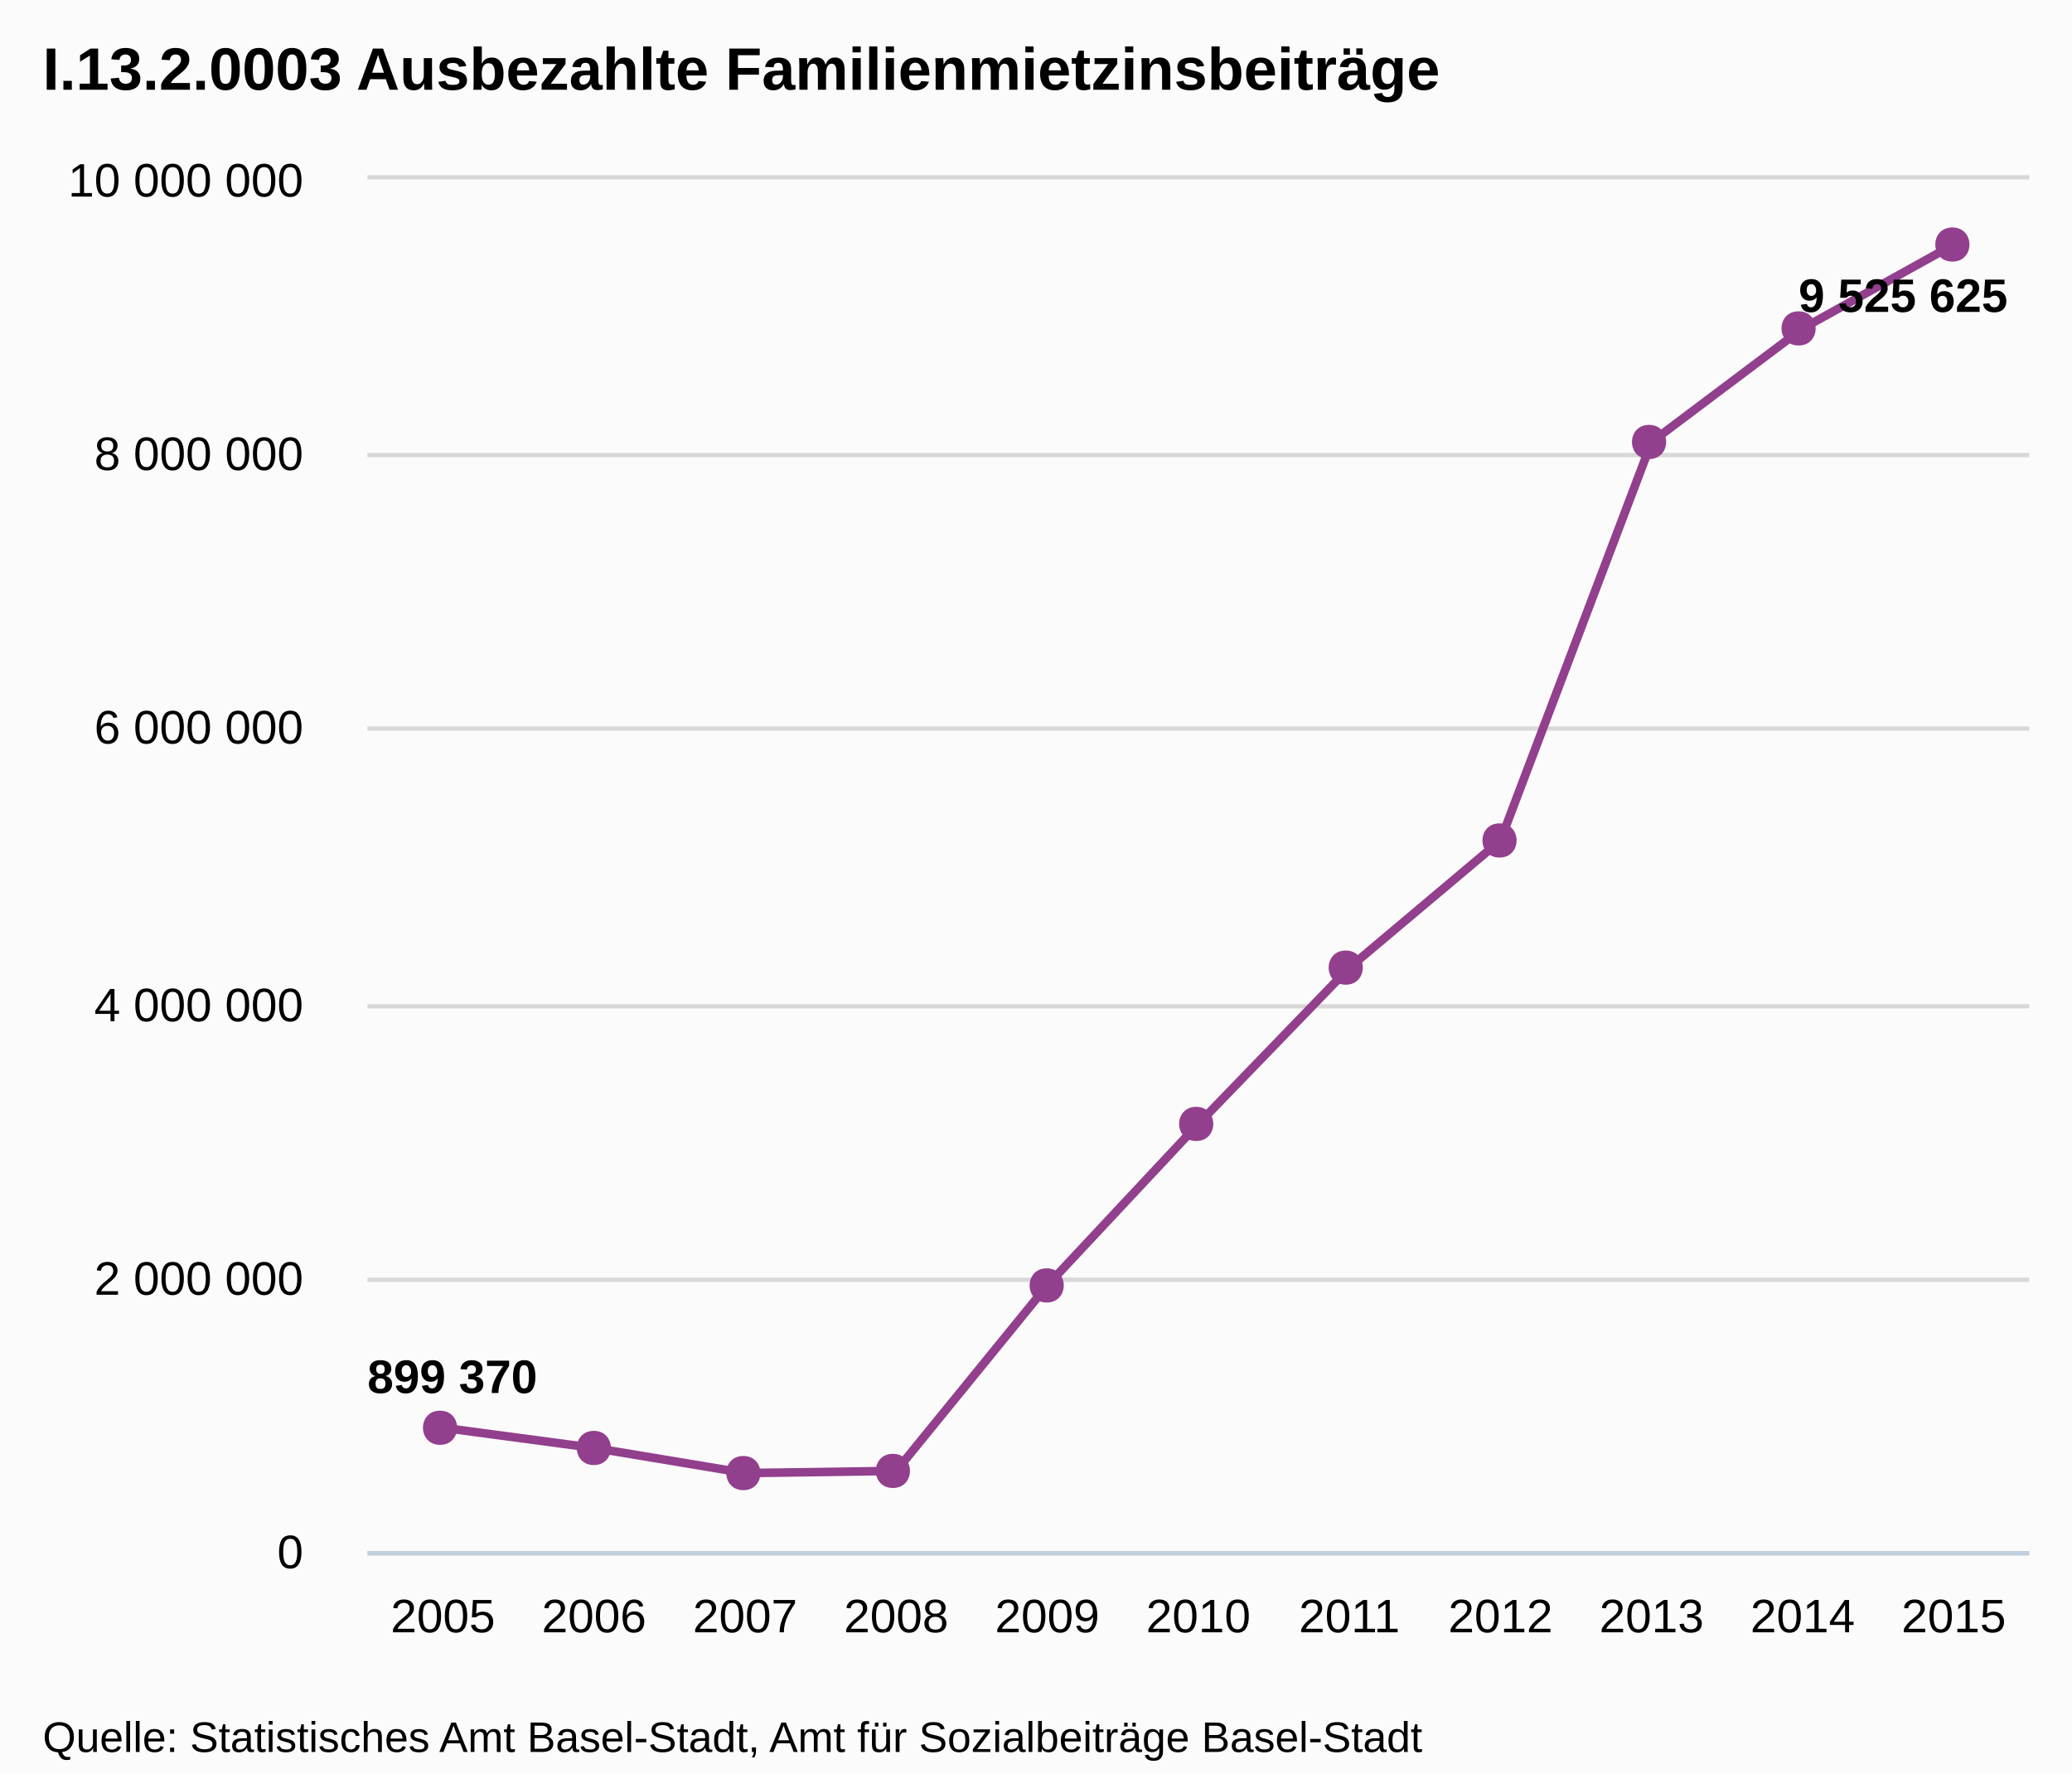
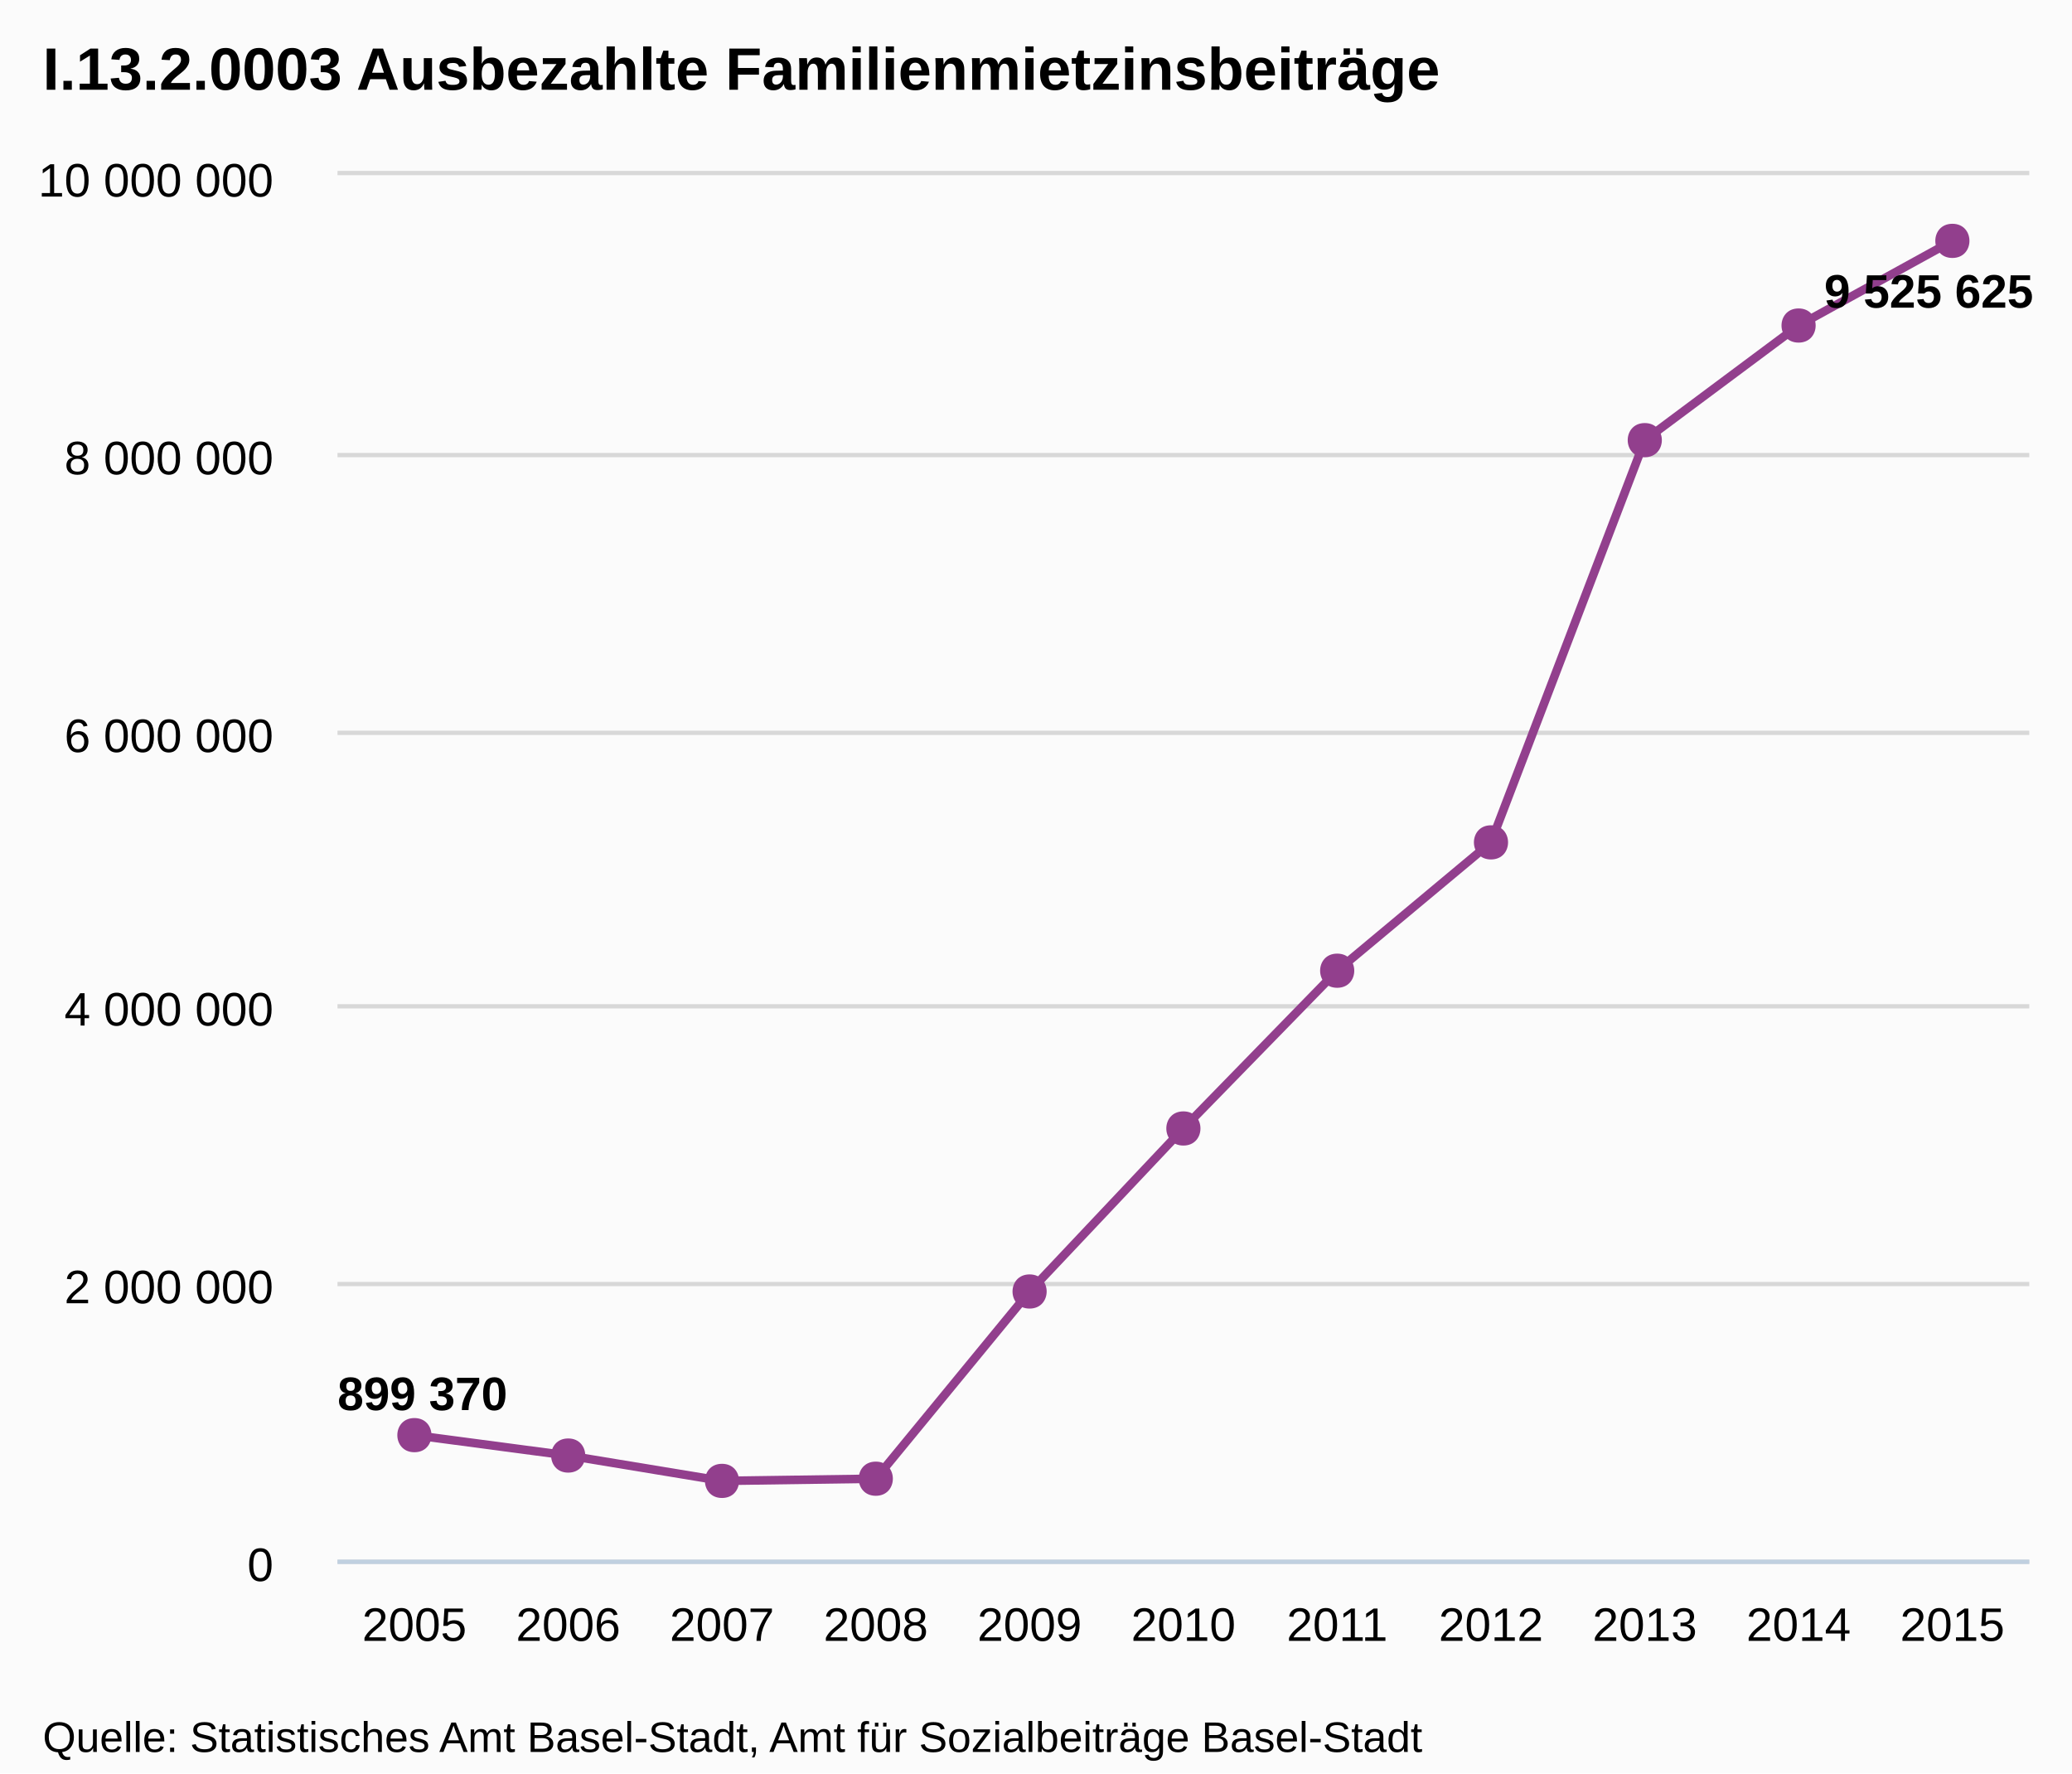
- <svg xmlns="http://www.w3.org/2000/svg" version="1.1" style="font-family:Arial;font-size:12px;" viewBox="0 0 485 415">
+ <svg xmlns="http://www.w3.org/2000/svg" version="1.1" style="font-family:arial;font-size:12px;" viewBox="0 0 485 415">
  <defs>
-     <clippath id="highcharts-1">
-       <rect x="0" y="0" width="389" height="321" />
-     </clippath>
+     <clipPath id="highcharts-5">
+       <rect x="0" y="0" width="396" height="324" />
+     </clipPath>
  </defs>
  <rect x="0" y="0" width="485" height="415" fill="#fbfbfb" class=" highcharts-background" />
  <g class="highcharts-grid" />
  <g class="highcharts-grid">
-     <path fill="none" d="M 86 363.5 L 475 363.5" stroke="#D8D8D8" stroke-width="1" opacity="1" />
-     <path fill="none" d="M 86 299.5 L 475 299.5" stroke="#D8D8D8" stroke-width="1" opacity="1" />
-     <path fill="none" d="M 86 235.5 L 475 235.5" stroke="#D8D8D8" stroke-width="1" opacity="1" />
-     <path fill="none" d="M 86 170.5 L 475 170.5" stroke="#D8D8D8" stroke-width="1" opacity="1" />
-     <path fill="none" d="M 86 106.5 L 475 106.5" stroke="#D8D8D8" stroke-width="1" opacity="1" />
-     <path fill="none" d="M 86 41.5 L 475 41.5" stroke="#D8D8D8" stroke-width="1" opacity="1" />
+     <path fill="none" d="M 79 365.5 L 475 365.5" stroke="#D8D8D8" stroke-width="1" opacity="1" />
+     <path fill="none" d="M 79 300.5 L 475 300.5" stroke="#D8D8D8" stroke-width="1" opacity="1" />
+     <path fill="none" d="M 79 235.5 L 475 235.5" stroke="#D8D8D8" stroke-width="1" opacity="1" />
+     <path fill="none" d="M 79 171.5 L 475 171.5" stroke="#D8D8D8" stroke-width="1" opacity="1" />
+     <path fill="none" d="M 79 106.5 L 475 106.5" stroke="#D8D8D8" stroke-width="1" opacity="1" />
+     <path fill="none" d="M 79 40.5 L 475 40.5" stroke="#D8D8D8" stroke-width="1" opacity="1" />
  </g>
  <g class="highcharts-axis">
-     <path fill="none" d="M 86 363.5 L 475 363.5" stroke="#C0D0E0" stroke-width="1" />
+     <path fill="none" d="M 79 365.5 L 475 365.5" stroke="#C0D0E0" stroke-width="1" />
  </g>
  <g class="highcharts-axis" />
  <g class="highcharts-series-group">
-     <g class="highcharts-series highcharts-series-0" transform="translate(86,42) scale(1 1)" clip-path="url(#highcharts-1)">
-       <path fill="none" d="M 17.682 292.13 L 53.045 296.858 L 88.409 302.737 L 123.773 302.229 L 159.136 258.823 L 194.5 221.023 L 229.864 184.445 L 265.227 154.69 L 300.591 61.432 L 335.955 34.856 L 371.318 15.227" stroke="#923f8d" stroke-width="2" stroke-linejoin="round" stroke-linecap="round" />
-       <path fill="none" d="M 7.682 292.13 L 17.682 292.13 L 53.045 296.858 L 88.409 302.737 L 123.773 302.229 L 159.136 258.823 L 194.5 221.023 L 229.864 184.445 L 265.227 154.69 L 300.591 61.432 L 335.955 34.856 L 371.318 15.227 L 381.318 15.227" stroke-linejoin="round" visibility="visible" stroke="rgba(192,192,192,0)" stroke-width="22" class=" highcharts-tracker" style="" />
+     <g class="highcharts-series highcharts-series-0" transform="translate(79,41) scale(1 1)" clip-path="url(#highcharts-5)">
+       <path fill="none" d="M 18 294.86 L 54 299.633 L 90 305.566 L 126 305.054 L 162 261.242 L 198 223.089 L 234 186.169 L 270 156.136 L 306 62.006 L 342 35.182 L 378 15.37" stroke="#923f8d" stroke-width="2" stroke-linejoin="round" stroke-linecap="round" />
    </g>
-     <g class="highcharts-markers highcharts-series-0 highcharts-tracker" transform="translate(86,42) scale(1 1)" style="" clip-path="none">
-       <path fill="#923f8d" d="M 371 11.227 C 376.328 11.227 376.328 19.227 371 19.227 C 365.672 19.227 365.672 11.227 371 11.227 Z" />
-       <path fill="#923f8d" d="M 335 30.856 C 340.328 30.856 340.328 38.856 335 38.856 C 329.672 38.856 329.672 30.856 335 30.856 Z" />
-       <path fill="#923f8d" d="M 300 57.432 C 305.328 57.432 305.328 65.432 300 65.432 C 294.672 65.432 294.672 57.432 300 57.432 Z" />
-       <path fill="#923f8d" d="M 265 150.69 C 270.328 150.69 270.328 158.69 265 158.69 C 259.672 158.69 259.672 150.69 265 150.69 Z" />
-       <path fill="#923f8d" d="M 229 180.445 C 234.328 180.445 234.328 188.445 229 188.445 C 223.672 188.445 223.672 180.445 229 180.445 Z" />
-       <path fill="#923f8d" d="M 194 217.023 C 199.328 217.023 199.328 225.023 194 225.023 C 188.672 225.023 188.672 217.023 194 217.023 Z" />
-       <path fill="#923f8d" d="M 159 254.823 C 164.328 254.823 164.328 262.823 159 262.823 C 153.672 262.823 153.672 254.823 159 254.823 Z" />
-       <path fill="#923f8d" d="M 123 298.229 C 128.328 298.229 128.328 306.229 123 306.229 C 117.672 306.229 117.672 298.229 123 298.229 Z" />
-       <path fill="#923f8d" d="M 88 298.737 C 93.328 298.737 93.328 306.737 88 306.737 C 82.672 306.737 82.672 298.737 88 298.737 Z" />
-       <path fill="#923f8d" d="M 53 292.858 C 58.328 292.858 58.328 300.858 53 300.858 C 47.672 300.858 47.672 292.858 53 292.858 Z" />
-       <path fill="#923f8d" d="M 17 288.13 C 22.328 288.13 22.328 296.13 17 296.13 C 11.672 296.13 11.672 288.13 17 288.13 Z" />
+     <g class="highcharts-markers highcharts-series-0" transform="translate(79,41) scale(1 1)" clip-path="none">
+       <path fill="#923f8d" d="M 378 11.37 C 383.328 11.37 383.328 19.37 378 19.37 C 372.672 19.37 372.672 11.37 378 11.37 Z" />
+       <path fill="#923f8d" d="M 342 31.182 C 347.328 31.182 347.328 39.182 342 39.182 C 336.672 39.182 336.672 31.182 342 31.182 Z" />
+       <path fill="#923f8d" d="M 306 58.006 C 311.328 58.006 311.328 66.006 306 66.006 C 300.672 66.006 300.672 58.006 306 58.006 Z" />
+       <path fill="#923f8d" d="M 270 152.136 C 275.328 152.136 275.328 160.136 270 160.136 C 264.672 160.136 264.672 152.136 270 152.136 Z" />
+       <path fill="#923f8d" d="M 234 182.169 C 239.328 182.169 239.328 190.169 234 190.169 C 228.672 190.169 228.672 182.169 234 182.169 Z" />
+       <path fill="#923f8d" d="M 198 219.089 C 203.328 219.089 203.328 227.089 198 227.089 C 192.672 227.089 192.672 219.089 198 219.089 Z" />
+       <path fill="#923f8d" d="M 162 257.242 C 167.328 257.242 167.328 265.242 162 265.242 C 156.672 265.242 156.672 257.242 162 257.242 Z" />
+       <path fill="#923f8d" d="M 126 301.054 C 131.328 301.054 131.328 309.054 126 309.054 C 120.672 309.054 120.672 301.054 126 301.054 Z" />
+       <path fill="#923f8d" d="M 90 301.566 C 95.328 301.566 95.328 309.566 90 309.566 C 84.672 309.566 84.672 301.566 90 301.566 Z" />
+       <path fill="#923f8d" d="M 54 295.633 C 59.328 295.633 59.328 303.633 54 303.633 C 48.672 303.633 48.672 295.633 54 295.633 Z" />
+       <path fill="#923f8d" d="M 18 290.86 C 23.328 290.86 23.328 298.86 18 298.86 C 12.672 298.86 12.672 290.86 18 290.86 Z" />
    </g>
  </g>
  <text x="10" text-anchor="start" class="highcharts-title" style="color:#000000;font-size:14px;font-weight:bold;fill:#000000;width:421px;" y="21">
    <tspan>I.13.2.0003 Ausbezahlte Familienmietzinsbeiträge</tspan>
  </text>
-   <g class="highcharts-data-labels highcharts-series-0" visibility="visible" transform="translate(86,42) scale(1 1)">
-     <g style="" transform="translate(-5,268)">
-       <text x="5" style="font-size:11px;font-weight:bold;color:#000000;text-shadow:0 0 6px #FFFFFF, 0 0 3px #FFFFFF;fill:#000000;text-rendering:geometricPrecision;" y="16">
+   <g class="highcharts-data-labels highcharts-series-0" transform="translate(79,41) scale(1 1)" opacity="1">
+     <g style="" transform="translate(-5,273)">
+       <text x="5" style="font-size:11px;font-weight:bold;color:#000000;text-shadow:0 0 6px #ffffff, 0 0 3px #ffffff;fill:#000000;text-rendering:geometricprecision;" y="16">
        <tspan>899 370</tspan>
      </text>
    </g>
-     <g style="" transform="translate(330,15)">
-       <text x="5" style="font-size:11px;font-weight:bold;color:#000000;text-shadow:0 0 6px #FFFFFF, 0 0 3px #FFFFFF;fill:#000000;text-rendering:geometricPrecision;" y="16">
+     <g style="" transform="translate(343,15)">
+       <text x="5" style="font-size:11px;font-weight:bold;color:#000000;text-shadow:0 0 6px #ffffff, 0 0 3px #ffffff;fill:#000000;text-rendering:geometricprecision;" y="16">
        <tspan>9 525 625</tspan>
      </text>
    </g>
  </g>
  <g class="highcharts-axis-labels highcharts-xaxis-labels">
-     <text x="103.682" style="color:#000000;cursor:default;font-size:11px;fill:#000000;" text-anchor="middle" transform="translate(0,0)" y="382" opacity="1">2005</text>
-     <text x="139.045" style="color:#000000;cursor:default;font-size:11px;fill:#000000;" text-anchor="middle" transform="translate(0,0)" y="382" opacity="1">2006</text>
-     <text x="174.409" style="color:#000000;cursor:default;font-size:11px;fill:#000000;" text-anchor="middle" transform="translate(0,0)" y="382" opacity="1">2007</text>
-     <text x="209.773" style="color:#000000;cursor:default;font-size:11px;fill:#000000;" text-anchor="middle" transform="translate(0,0)" y="382" opacity="1">2008</text>
-     <text x="245.136" style="color:#000000;cursor:default;font-size:11px;fill:#000000;" text-anchor="middle" transform="translate(0,0)" y="382" opacity="1">2009</text>
-     <text x="280.5" style="color:#000000;cursor:default;font-size:11px;fill:#000000;" text-anchor="middle" transform="translate(0,0)" y="382" opacity="1">2010</text>
-     <text x="315.864" style="color:#000000;cursor:default;font-size:11px;fill:#000000;" text-anchor="middle" transform="translate(0,0)" y="382" opacity="1">2011</text>
-     <text x="351.227" style="color:#000000;cursor:default;font-size:11px;fill:#000000;" text-anchor="middle" transform="translate(0,0)" y="382" opacity="1">2012</text>
-     <text x="386.591" style="color:#000000;cursor:default;font-size:11px;fill:#000000;" text-anchor="middle" transform="translate(0,0)" y="382" opacity="1">2013</text>
-     <text x="421.955" style="color:#000000;cursor:default;font-size:11px;fill:#000000;" text-anchor="middle" transform="translate(0,0)" y="382" opacity="1">2014</text>
-     <text x="457.318" style="color:#000000;cursor:default;font-size:11px;fill:#000000;" text-anchor="middle" transform="translate(0,0)" y="382" opacity="1">2015</text>
+     <text x="97" style="color:#000000;cursor:default;font-size:11px;fill:#000000;" text-anchor="middle" transform="translate(0,0)" y="384" opacity="1">2005</text>
+     <text x="133" style="color:#000000;cursor:default;font-size:11px;fill:#000000;" text-anchor="middle" transform="translate(0,0)" y="384" opacity="1">2006</text>
+     <text x="169" style="color:#000000;cursor:default;font-size:11px;fill:#000000;" text-anchor="middle" transform="translate(0,0)" y="384" opacity="1">2007</text>
+     <text x="205" style="color:#000000;cursor:default;font-size:11px;fill:#000000;" text-anchor="middle" transform="translate(0,0)" y="384" opacity="1">2008</text>
+     <text x="241" style="color:#000000;cursor:default;font-size:11px;fill:#000000;" text-anchor="middle" transform="translate(0,0)" y="384" opacity="1">2009</text>
+     <text x="277" style="color:#000000;cursor:default;font-size:11px;fill:#000000;" text-anchor="middle" transform="translate(0,0)" y="384" opacity="1">2010</text>
+     <text x="313" style="color:#000000;cursor:default;font-size:11px;fill:#000000;" text-anchor="middle" transform="translate(0,0)" y="384" opacity="1">2011</text>
+     <text x="349" style="color:#000000;cursor:default;font-size:11px;fill:#000000;" text-anchor="middle" transform="translate(0,0)" y="384" opacity="1">2012</text>
+     <text x="385" style="color:#000000;cursor:default;font-size:11px;fill:#000000;" text-anchor="middle" transform="translate(0,0)" y="384" opacity="1">2013</text>
+     <text x="421" style="color:#000000;cursor:default;font-size:11px;fill:#000000;" text-anchor="middle" transform="translate(0,0)" y="384" opacity="1">2014</text>
+     <text x="457" style="color:#000000;cursor:default;font-size:11px;fill:#000000;" text-anchor="middle" transform="translate(0,0)" y="384" opacity="1">2015</text>
  </g>
  <g class="highcharts-axis-labels highcharts-yaxis-labels">
-     <text x="71" style="color:#000000;cursor:default;font-size:11px;fill:#000000;width:150px;text-overflow:clip;" text-anchor="end" transform="translate(0,0)" y="367" opacity="1">
+     <text x="64" style="color:#000000;cursor:default;font-size:11px;fill:#000000;width:150px;text-overflow:clip;" text-anchor="end" transform="translate(0,0)" y="370" opacity="1">
      <tspan>0</tspan>
    </text>
-     <text x="71" style="color:#000000;cursor:default;font-size:11px;fill:#000000;width:150px;text-overflow:clip;" text-anchor="end" transform="translate(0,0)" y="303" opacity="1">
+     <text x="64" style="color:#000000;cursor:default;font-size:11px;fill:#000000;width:150px;text-overflow:clip;" text-anchor="end" transform="translate(0,0)" y="305" opacity="1">
      <tspan>2 000 000</tspan>
    </text>
-     <text x="71" style="color:#000000;cursor:default;font-size:11px;fill:#000000;width:150px;text-overflow:clip;" text-anchor="end" transform="translate(0,0)" y="239" opacity="1">
+     <text x="64" style="color:#000000;cursor:default;font-size:11px;fill:#000000;width:150px;text-overflow:clip;" text-anchor="end" transform="translate(0,0)" y="240" opacity="1">
      <tspan>4 000 000</tspan>
    </text>
-     <text x="71" style="color:#000000;cursor:default;font-size:11px;fill:#000000;width:150px;text-overflow:clip;" text-anchor="end" transform="translate(0,0)" y="174" opacity="1">
+     <text x="64" style="color:#000000;cursor:default;font-size:11px;fill:#000000;width:150px;text-overflow:clip;" text-anchor="end" transform="translate(0,0)" y="176" opacity="1">
      <tspan>6 000 000</tspan>
    </text>
-     <text x="71" style="color:#000000;cursor:default;font-size:11px;fill:#000000;width:150px;text-overflow:clip;" text-anchor="end" transform="translate(0,0)" y="110" opacity="1">
+     <text x="64" style="color:#000000;cursor:default;font-size:11px;fill:#000000;width:150px;text-overflow:clip;" text-anchor="end" transform="translate(0,0)" y="111" opacity="1">
      <tspan>8 000 000</tspan>
    </text>
-     <text x="71" style="color:#000000;cursor:default;font-size:11px;fill:#000000;width:150px;text-overflow:clip;" text-anchor="end" transform="translate(0,0)" y="46" opacity="1">
+     <text x="64" style="color:#000000;cursor:default;font-size:11px;fill:#000000;width:150px;text-overflow:clip;" text-anchor="end" transform="translate(0,0)" y="46" opacity="1">
      <tspan>10 000 000</tspan>
    </text>
  </g>
  <g class="highcharts-tooltip" style="cursor:default;padding:0;pointer-events:none;white-space:nowrap;" transform="translate(0,-9000000000)">
-     <path fill="none" d="M 3.5 0.5 L 13.5 0.5 C 16.5 0.5 16.5 0.5 16.5 3.5 L 16.5 28.5 C 16.5 31.5 16.5 31.5 13.5 31.5 L 3.5 31.5 C 0.5 31.5 0.5 31.5 0.5 28.5 L 0.5 3.5 C 0.5 0.5 0.5 0.5 3.5 0.5" isshadow="true" stroke="black" stroke-opacity="0.05" stroke-width="5" transform="translate(1, 1)" />
-     <path fill="none" d="M 3.5 0.5 L 13.5 0.5 C 16.5 0.5 16.5 0.5 16.5 3.5 L 16.5 28.5 C 16.5 31.5 16.5 31.5 13.5 31.5 L 3.5 31.5 C 0.5 31.5 0.5 31.5 0.5 28.5 L 0.5 3.5 C 0.5 0.5 0.5 0.5 3.5 0.5" isshadow="true" stroke="black" stroke-opacity="0.1" stroke-width="3" transform="translate(1, 1)" />
-     <path fill="none" d="M 3.5 0.5 L 13.5 0.5 C 16.5 0.5 16.5 0.5 16.5 3.5 L 16.5 28.5 C 16.5 31.5 16.5 31.5 13.5 31.5 L 3.5 31.5 C 0.5 31.5 0.5 31.5 0.5 28.5 L 0.5 3.5 C 0.5 0.5 0.5 0.5 3.5 0.5" isshadow="true" stroke="black" stroke-opacity="0.15" stroke-width="1" transform="translate(1, 1)" />
-     <path fill="rgba(249, 249, 249, .85)" d="M 3.5 0.5 L 13.5 0.5 C 16.5 0.5 16.5 0.5 16.5 3.5 L 16.5 28.5 C 16.5 31.5 16.5 31.5 13.5 31.5 L 3.5 31.5 C 0.5 31.5 0.5 31.5 0.5 28.5 L 0.5 3.5 C 0.5 0.5 0.5 0.5 3.5 0.5" />
+     <path fill="none" d="M 3.5 0.5 L 13.5 0.5 C 16.5 0.5 16.5 0.5 16.5 3.5 L 16.5 13.5 C 16.5 16.5 16.5 16.5 13.5 16.5 L 3.5 16.5 C 0.5 16.5 0.5 16.5 0.5 13.5 L 0.5 3.5 C 0.5 0.5 0.5 0.5 3.5 0.5" stroke="black" stroke-opacity="0.05" stroke-width="5" transform="translate(1, 1)" />
+     <path fill="none" d="M 3.5 0.5 L 13.5 0.5 C 16.5 0.5 16.5 0.5 16.5 3.5 L 16.5 13.5 C 16.5 16.5 16.5 16.5 13.5 16.5 L 3.5 16.5 C 0.5 16.5 0.5 16.5 0.5 13.5 L 0.5 3.5 C 0.5 0.5 0.5 0.5 3.5 0.5" stroke="black" stroke-opacity="0.1" stroke-width="3" transform="translate(1, 1)" />
+     <path fill="none" d="M 3.5 0.5 L 13.5 0.5 C 16.5 0.5 16.5 0.5 16.5 3.5 L 16.5 13.5 C 16.5 16.5 16.5 16.5 13.5 16.5 L 3.5 16.5 C 0.5 16.5 0.5 16.5 0.5 13.5 L 0.5 3.5 C 0.5 0.5 0.5 0.5 3.5 0.5" stroke="black" stroke-opacity="0.15" stroke-width="1" transform="translate(1, 1)" />
+     <path fill="rgb(249, 249, 249)" fill-opacity=" .85" d="M 3.5 0.5 L 13.5 0.5 C 16.5 0.5 16.5 0.5 16.5 3.5 L 16.5 13.5 C 16.5 16.5 16.5 16.5 13.5 16.5 L 3.5 16.5 C 0.5 16.5 0.5 16.5 0.5 13.5 L 0.5 3.5 C 0.5 0.5 0.5 0.5 3.5 0.5" />
    <text x="8" style="font-size:12px;color:#333333;fill:#333333;" y="20" />
  </g>
  <text x="10" text-anchor="start" style="cursor:default;color:#000000;font-size:10px;fill:#000000;" y="410">
    <tspan>Quelle: Statistisches Amt Basel-Stadt, Amt für Sozialbeiträge Basel-Stadt</tspan>
  </text>
</svg>
